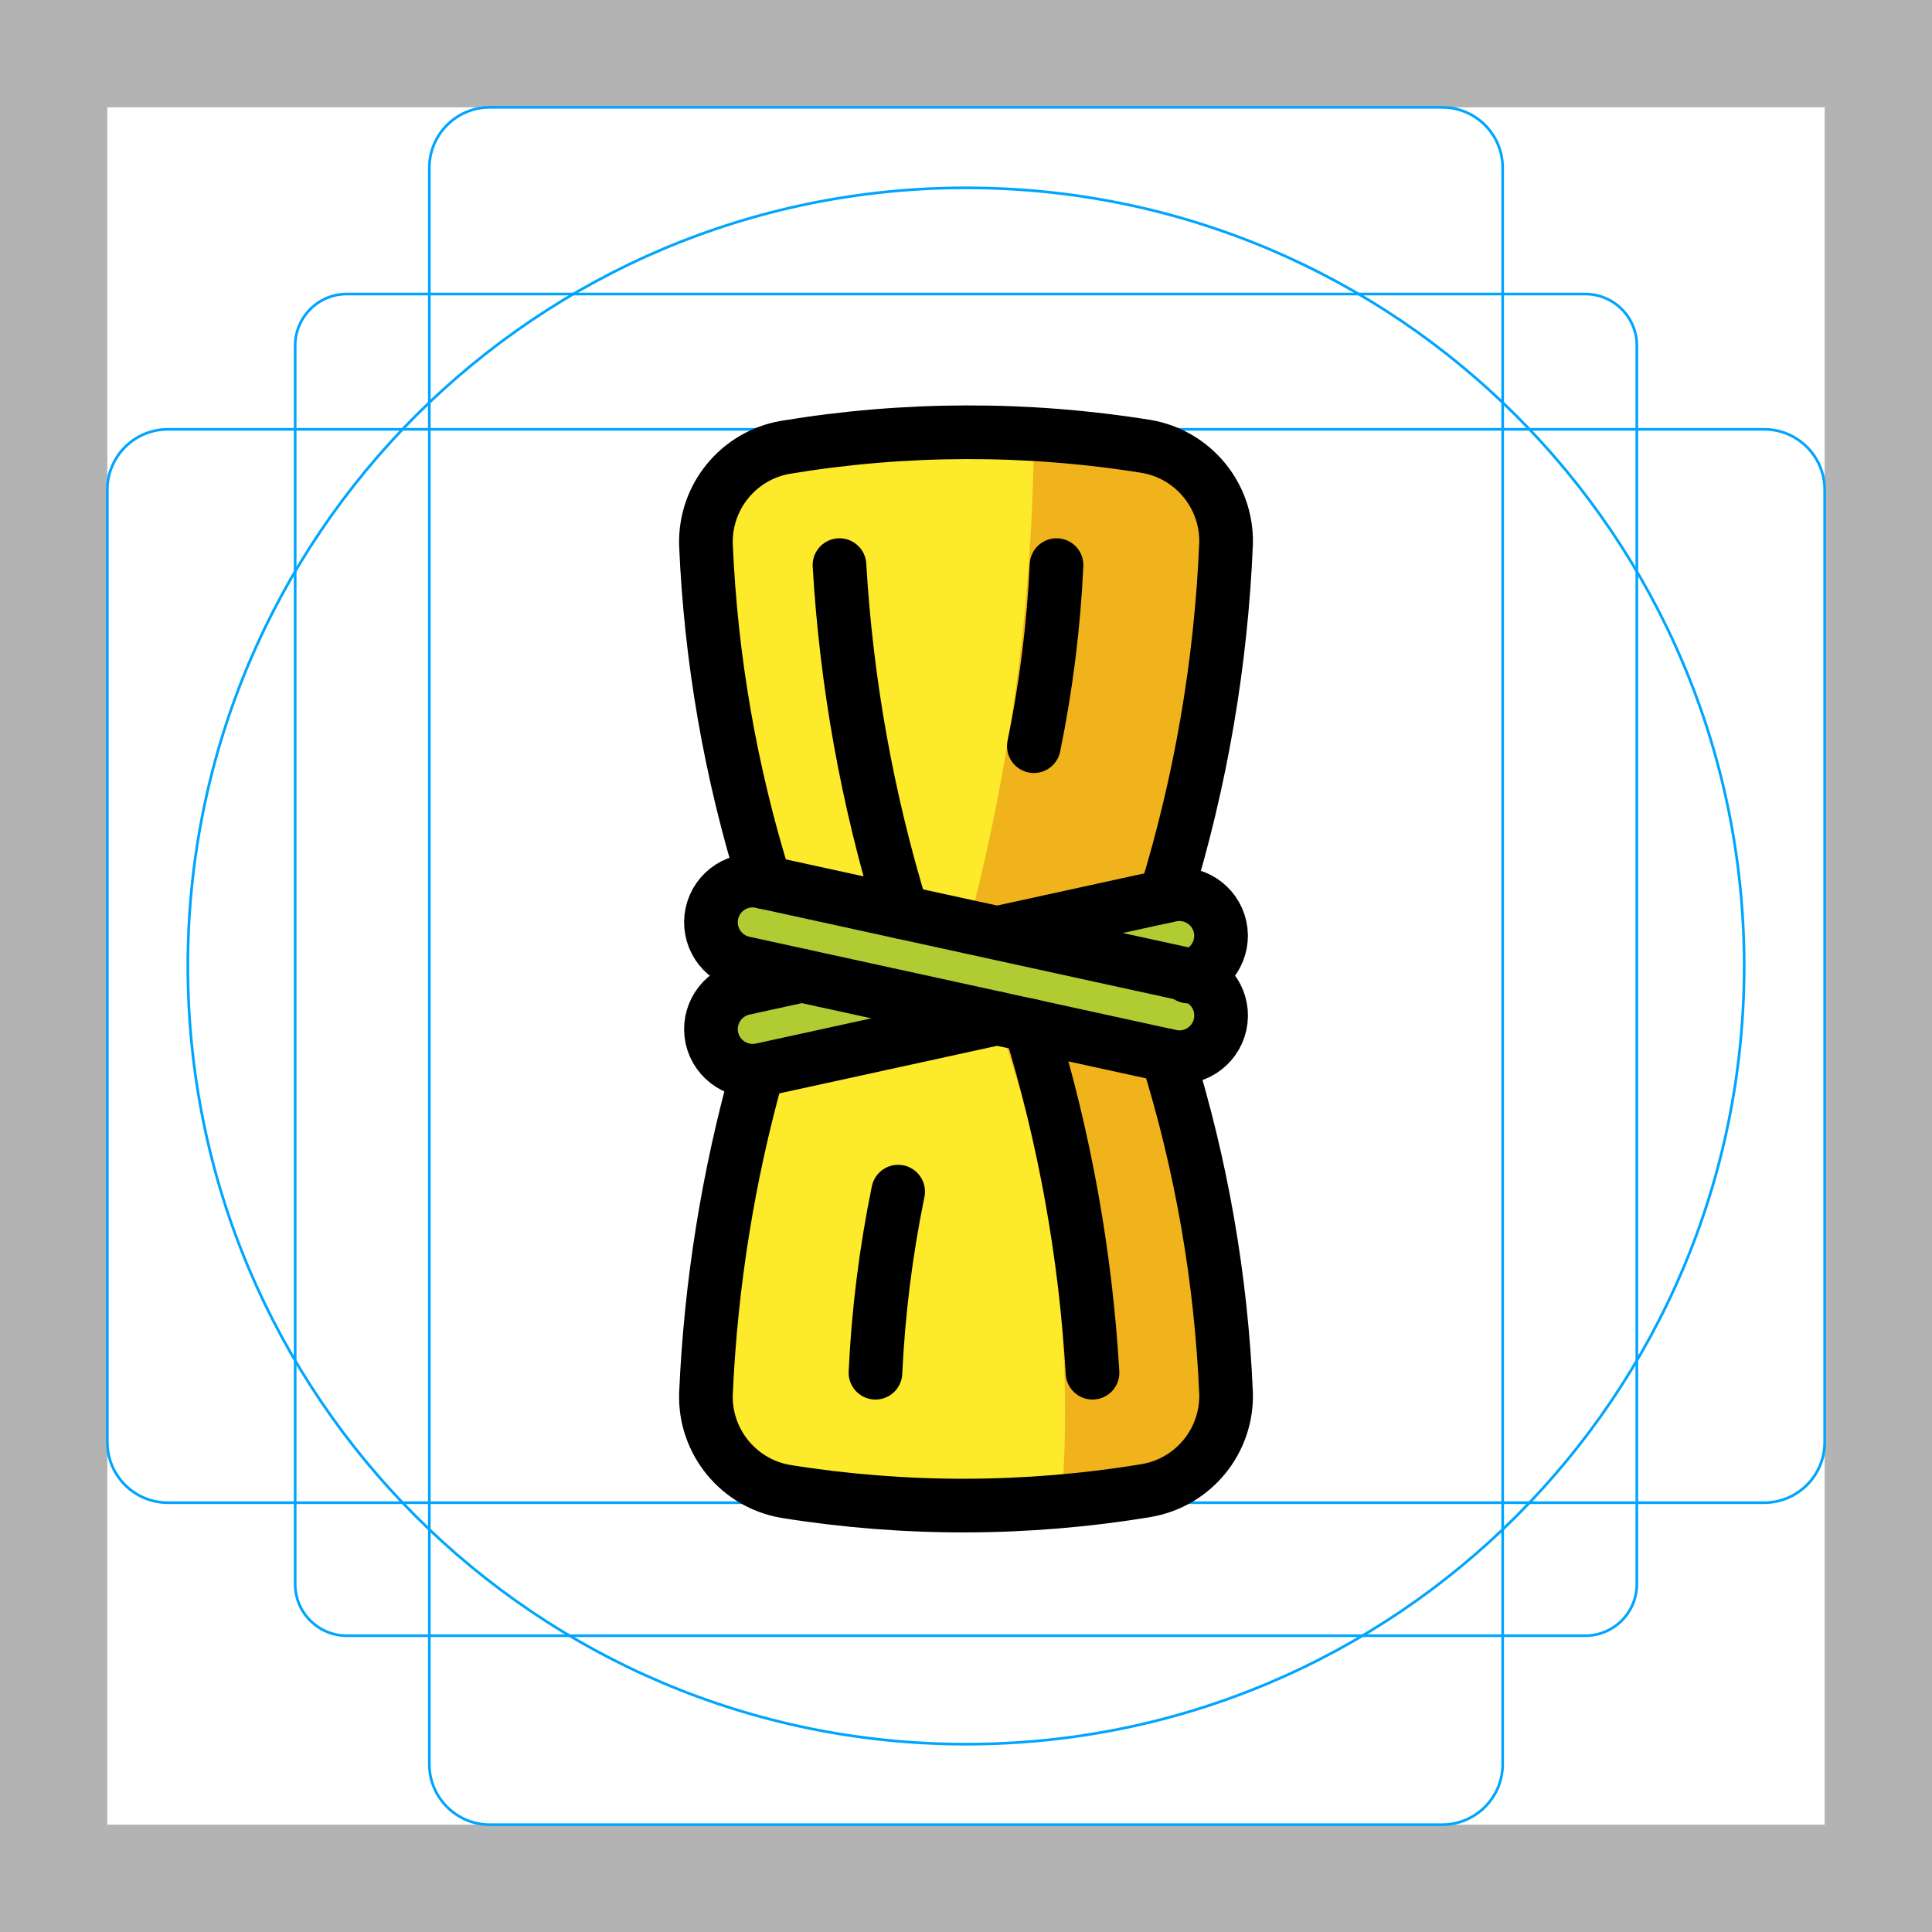
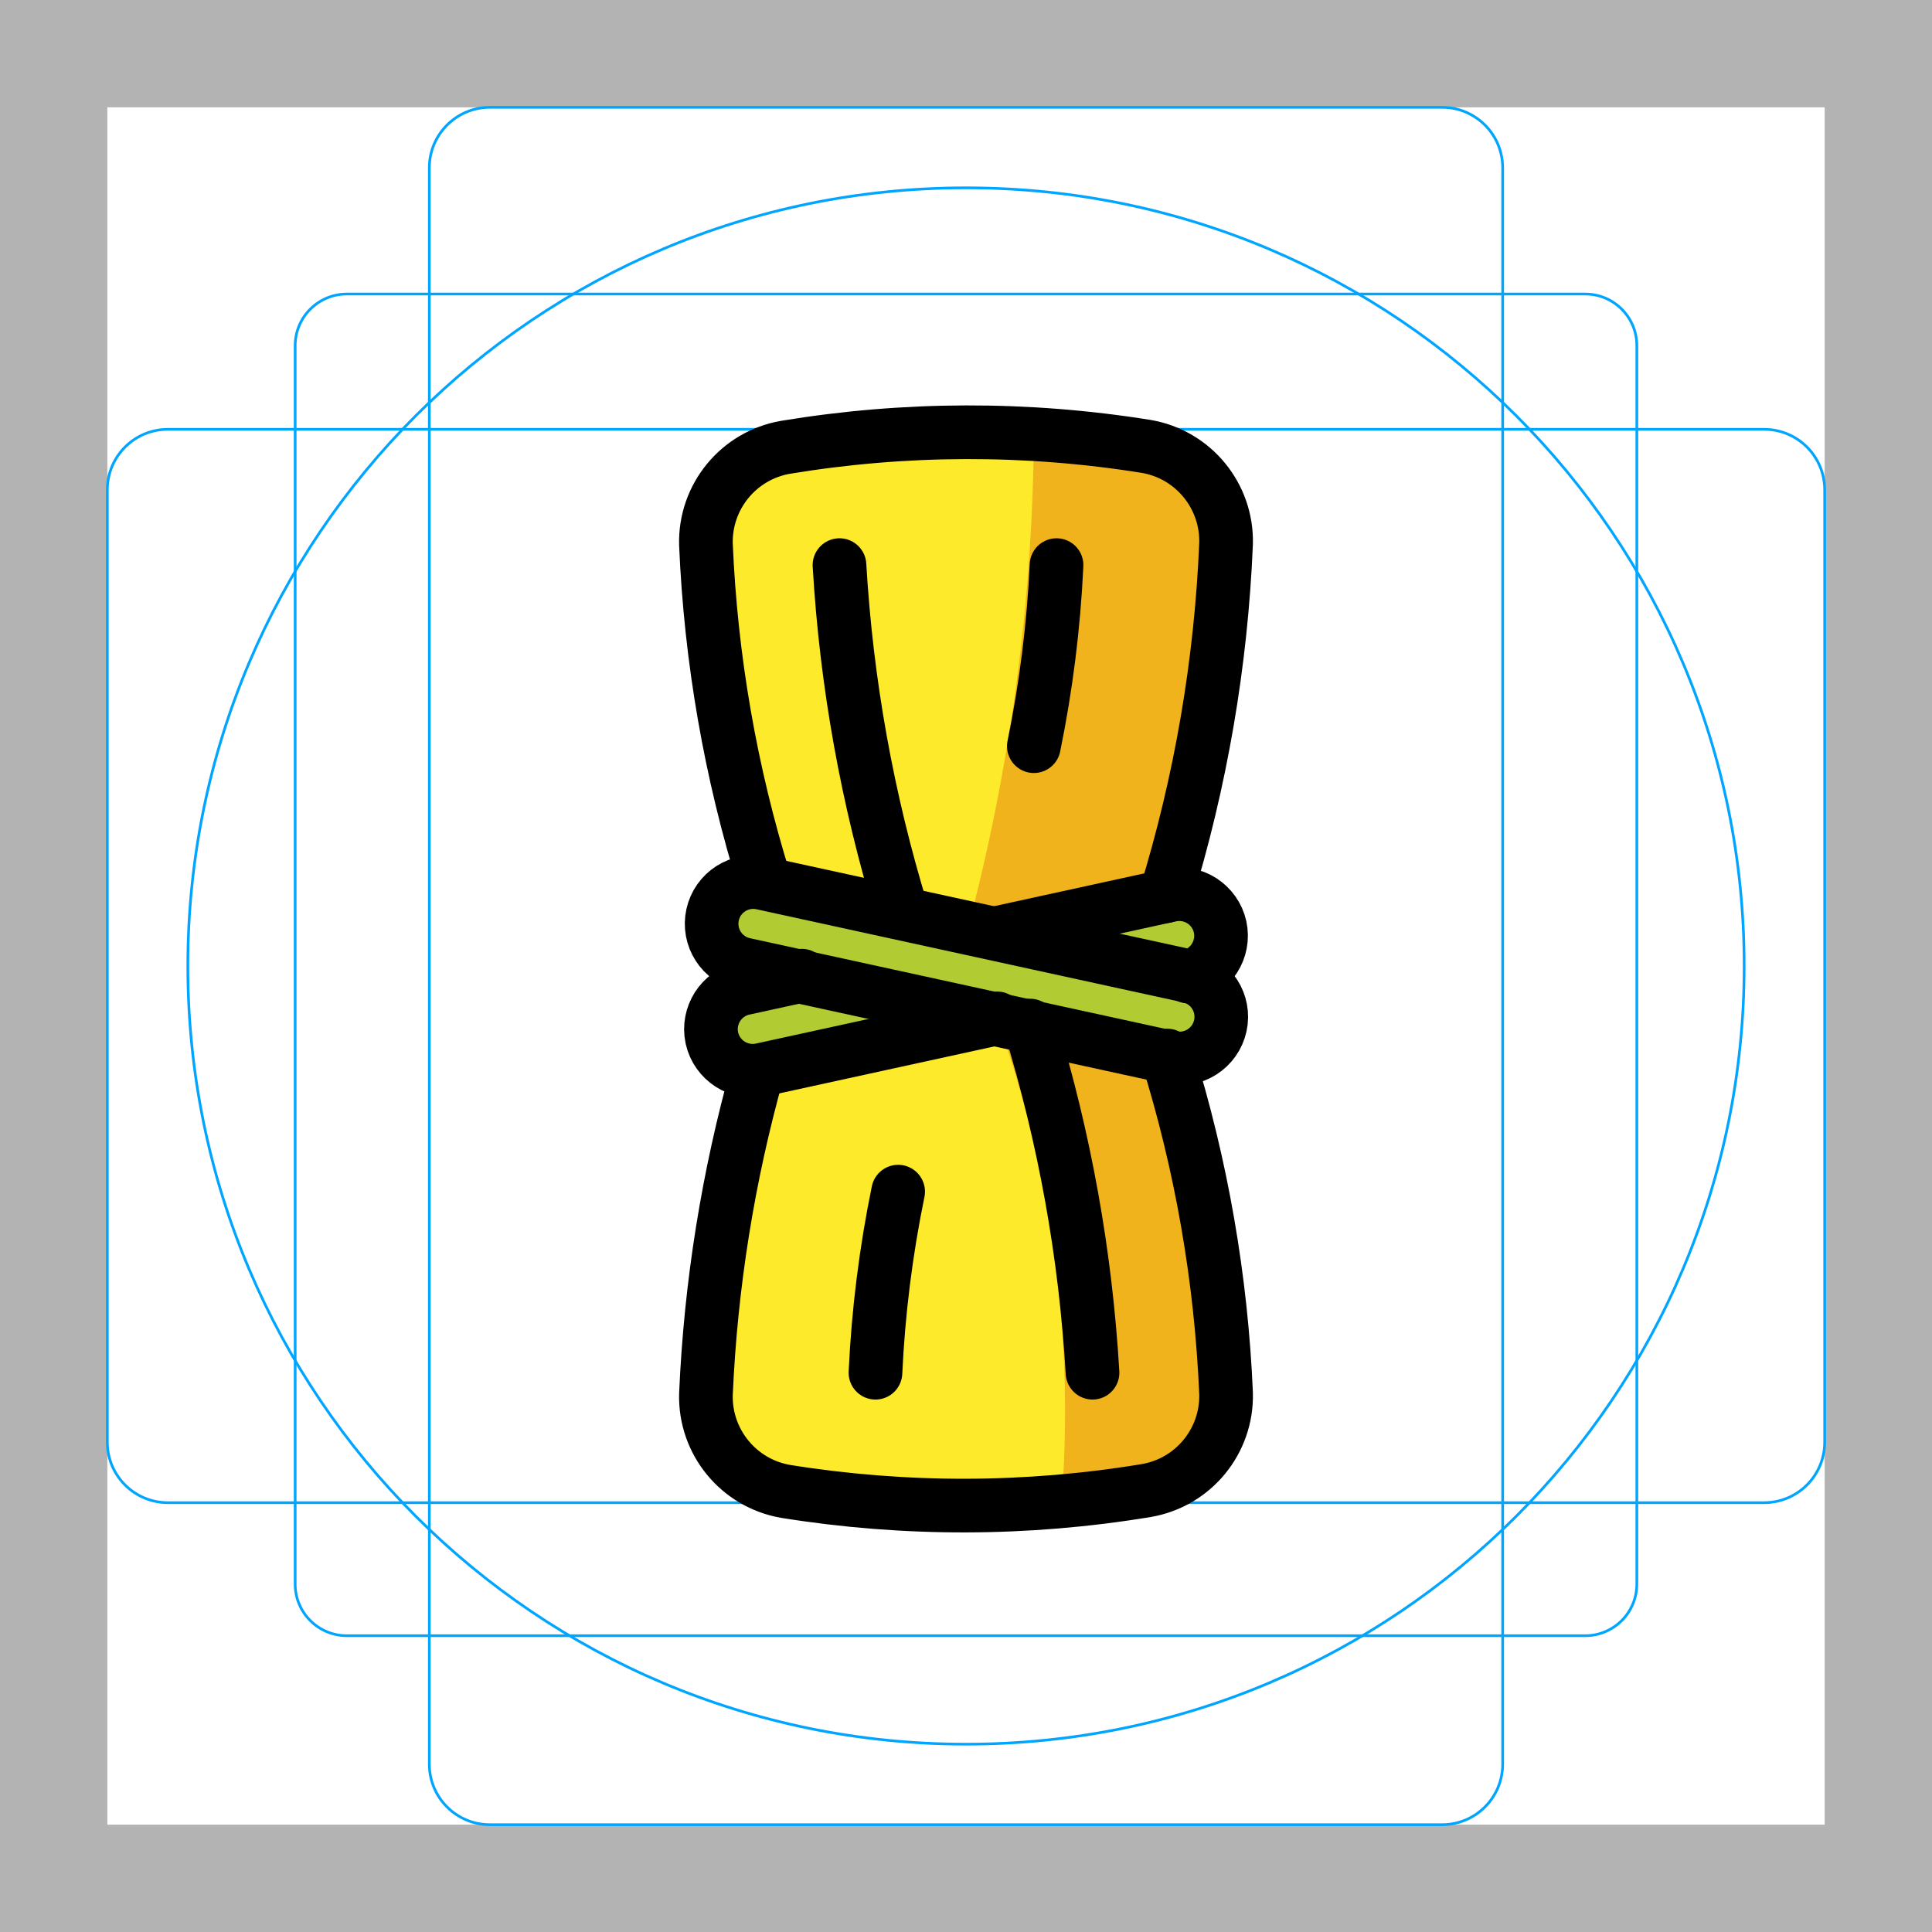
<svg xmlns="http://www.w3.org/2000/svg" id="emoji" viewBox="0 0 72 72">
  <g id="grid">
    <path fill="#b3b3b3" d="M68,4V68H4V4H68m4-4H0V72H72V0Z" />
    <path fill="none" stroke="#00a5ff" stroke-miterlimit="10" stroke-width="0.1" d="M12.923,10.958H59.077A1.923,1.923,0,0,1,61,12.881V59.035a1.923,1.923,0,0,1-1.923,1.923H12.923A1.923,1.923,0,0,1,11,59.035V12.881A1.923,1.923,0,0,1,12.923,10.958Z" />
    <rect x="16" y="4" rx="2.254" width="40" height="64" fill="none" stroke="#00a5ff" stroke-miterlimit="10" stroke-width="0.1" />
    <rect x="16" y="4" rx="2.254" width="40" height="64" transform="rotate(90 36 36)" fill="none" stroke="#00a5ff" stroke-miterlimit="10" stroke-width="0.1" />
    <circle cx="36" cy="36" r="29" fill="none" stroke="#00a5ff" stroke-miterlimit="10" stroke-width="0.1" />
  </g>
  <g id="color">
    <path fill="#fcea2b" d="M43.5,39.337A49.359,49.359,0,0,1,45.692,51.93a3.578,3.578,0,0,1-2.971,3.618,41.775,41.775,0,0,1-13.442.032,3.581,3.581,0,0,1-2.971-3.618,53.125,53.125,0,0,1,1.93-12.057L28.5,32.88a49.364,49.364,0,0,1-2.192-12.593,3.578,3.578,0,0,1,2.971-3.618,41.775,41.775,0,0,1,13.442-.032,3.581,3.581,0,0,1,2.971,3.618A51.989,51.989,0,0,1,43.433,33.4Z" />
    <path fill="#f1b31c" d="M38.53,16.169A73.966,73.966,0,0,1,36,34.858l2.952.627L43.433,33.4l2.073-10.495v-4.6l-3.363-1.94Z" />
    <path fill="#f1b31c" d="M37.156,37.951a43.66,43.66,0,0,1,2.396,18.157l4.265-.787L45.692,51.93,43.5,39.337Z" />
    <rect x="26.306" y="34.555" rx="1.553" width="19.387" height="3.107" transform="rotate(-167.673 36 36.108)" fill="#b1cc33" />
    <rect x="26.306" y="34.84" rx="1.553" width="19.387" height="3.107" transform="rotate(-12.328 35.997 36.391)" fill="#b1cc33" />
  </g>
  <g id="line">
    <path fill="none" stroke="#000" stroke-linecap="round" stroke-linejoin="round" stroke-width="2" d="M28.5,32.88a49.364,49.364,0,0,1-2.192-12.593,3.578,3.578,0,0,1,2.971-3.618,41.775,41.775,0,0,1,13.442-.032,3.581,3.581,0,0,1,2.971,3.618A51.989,51.989,0,0,1,43.433,33.4" />
-     <rect x="26.306" y="34.555" rx="1.553" width="19.387" height="3.107" transform="rotate(-167.673 36 36.108)" fill="none" stroke="#000" stroke-linecap="round" stroke-linejoin="round" stroke-width="2" />
+     <rect x="26.306" y="34.555" rx="1.553" width="19.387" height="3.107" transform="matrix(-.976 -.213 .213 -.976 63.461 79.069)" fill="none" stroke="#000" stroke-linecap="round" stroke-linejoin="round" stroke-width="2" />
    <path fill="none" stroke="#000" stroke-linecap="round" stroke-linejoin="round" stroke-width="2" d="M37.156,37.951l-8.777,1.918A1.558,1.558,0,0,1,26.53,38.683h0a1.558,1.558,0,0,1,1.186-1.849L29.88,36.361" />
    <path fill="none" stroke="#000" stroke-linecap="round" stroke-linejoin="round" stroke-width="2" d="M37.308,34.738l6.313-1.38A1.558,1.558,0,0,1,45.47,34.544h0a1.558,1.558,0,0,1-1.186,1.849" />
    <path fill="none" stroke="#000" stroke-linecap="round" stroke-linejoin="round" stroke-width="2" d="M31.285,21.06a55.141,55.141,0,0,0,2.326,12.936" />
    <path fill="none" stroke="#000" stroke-linecap="round" stroke-linejoin="round" stroke-width="2" d="M39.374,21.06a43.651,43.651,0,0,1-.845,6.748" />
    <path fill="none" stroke="#000" stroke-linecap="round" stroke-linejoin="round" stroke-width="2" d="M43.5,39.337A49.359,49.359,0,0,1,45.692,51.93a3.578,3.578,0,0,1-2.971,3.618,41.775,41.775,0,0,1-13.442.032,3.581,3.581,0,0,1-2.971-3.618,53.125,53.125,0,0,1,1.93-12.057" />
    <path fill="none" stroke="#000" stroke-linecap="round" stroke-linejoin="round" stroke-width="2" d="M40.715,51.157A55.143,55.143,0,0,0,38.389,38.22" />
    <path fill="none" stroke="#000" stroke-linecap="round" stroke-linejoin="round" stroke-width="2" d="M32.626,51.157a43.651,43.651,0,0,1,.845-6.748" />
  </g>
</svg>
